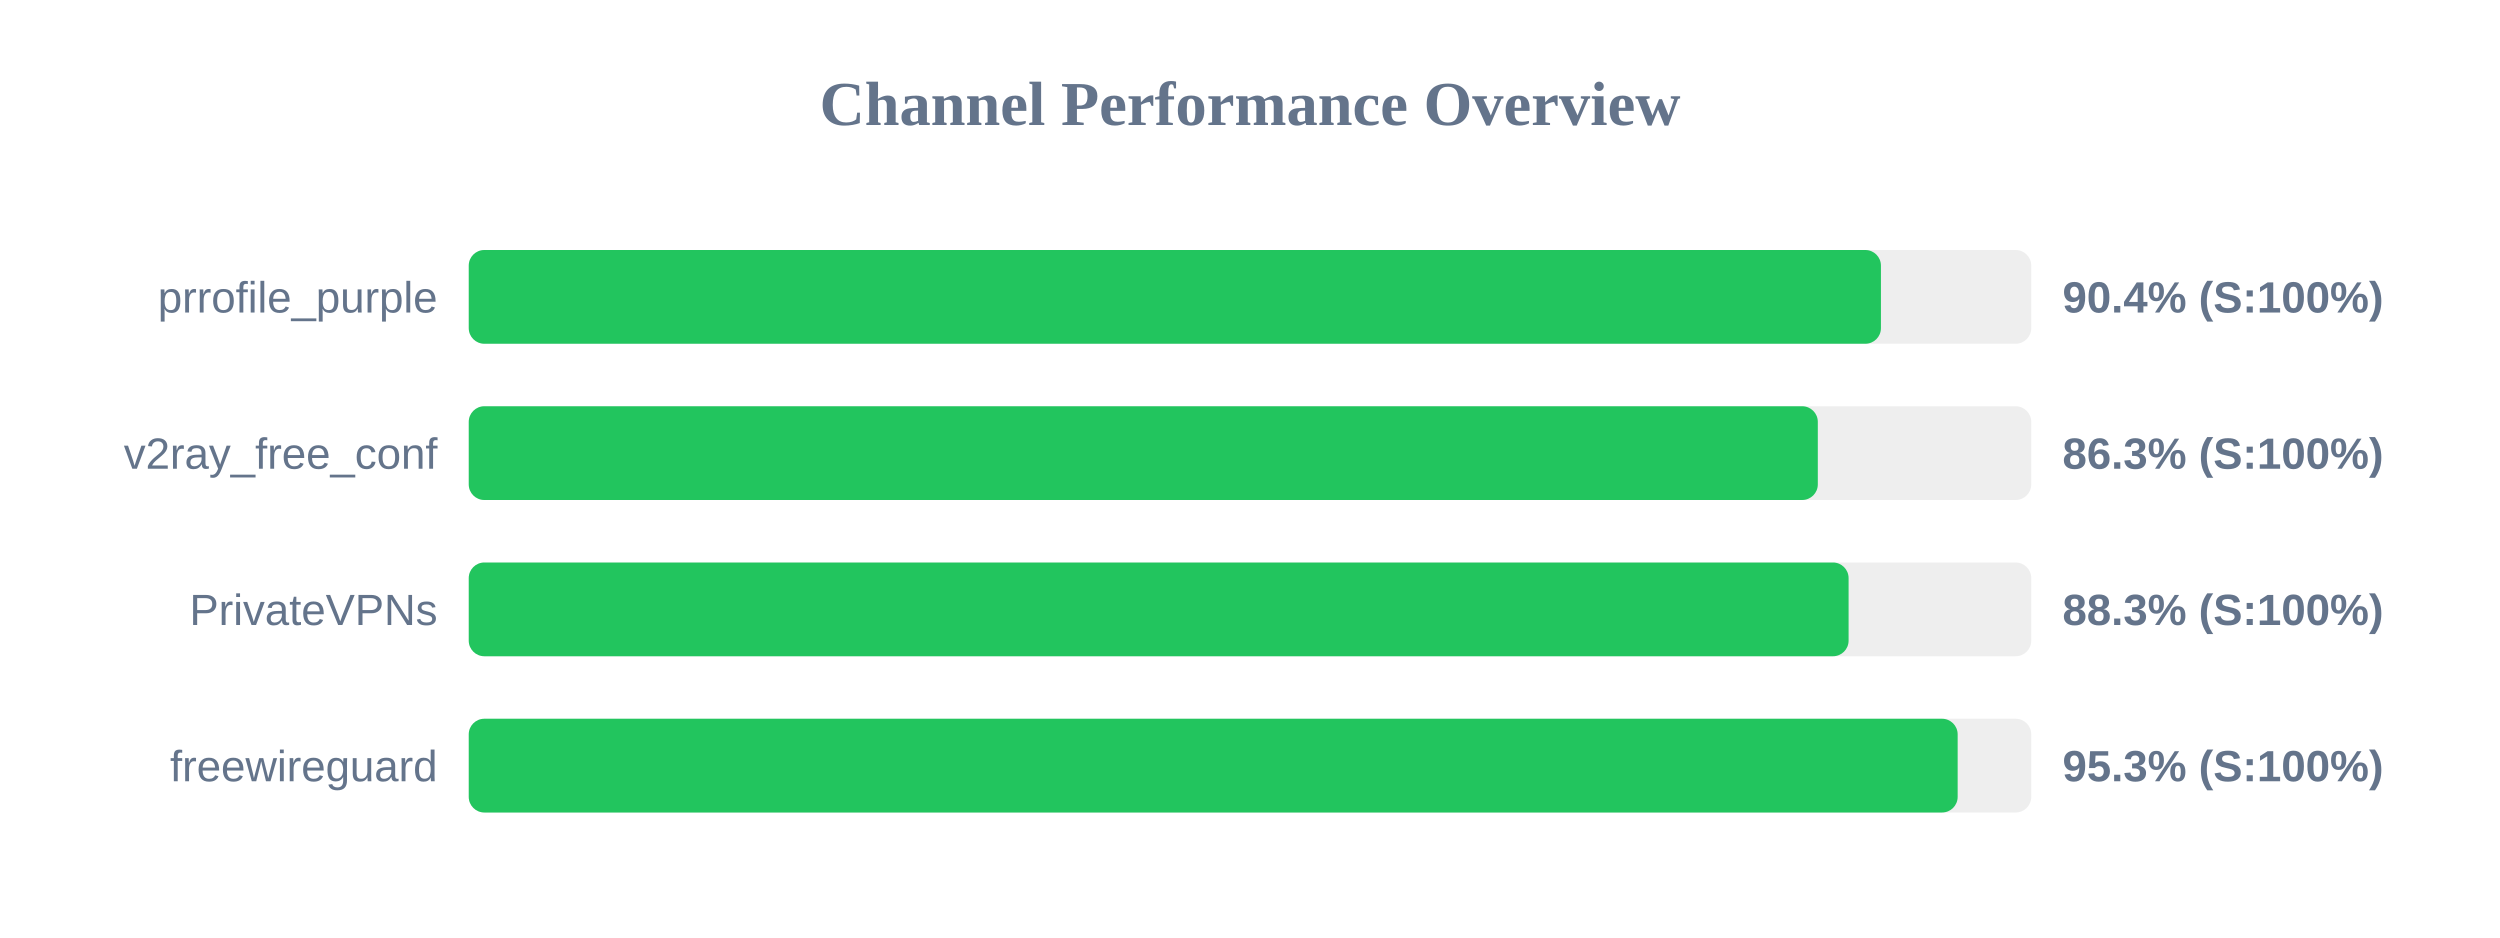
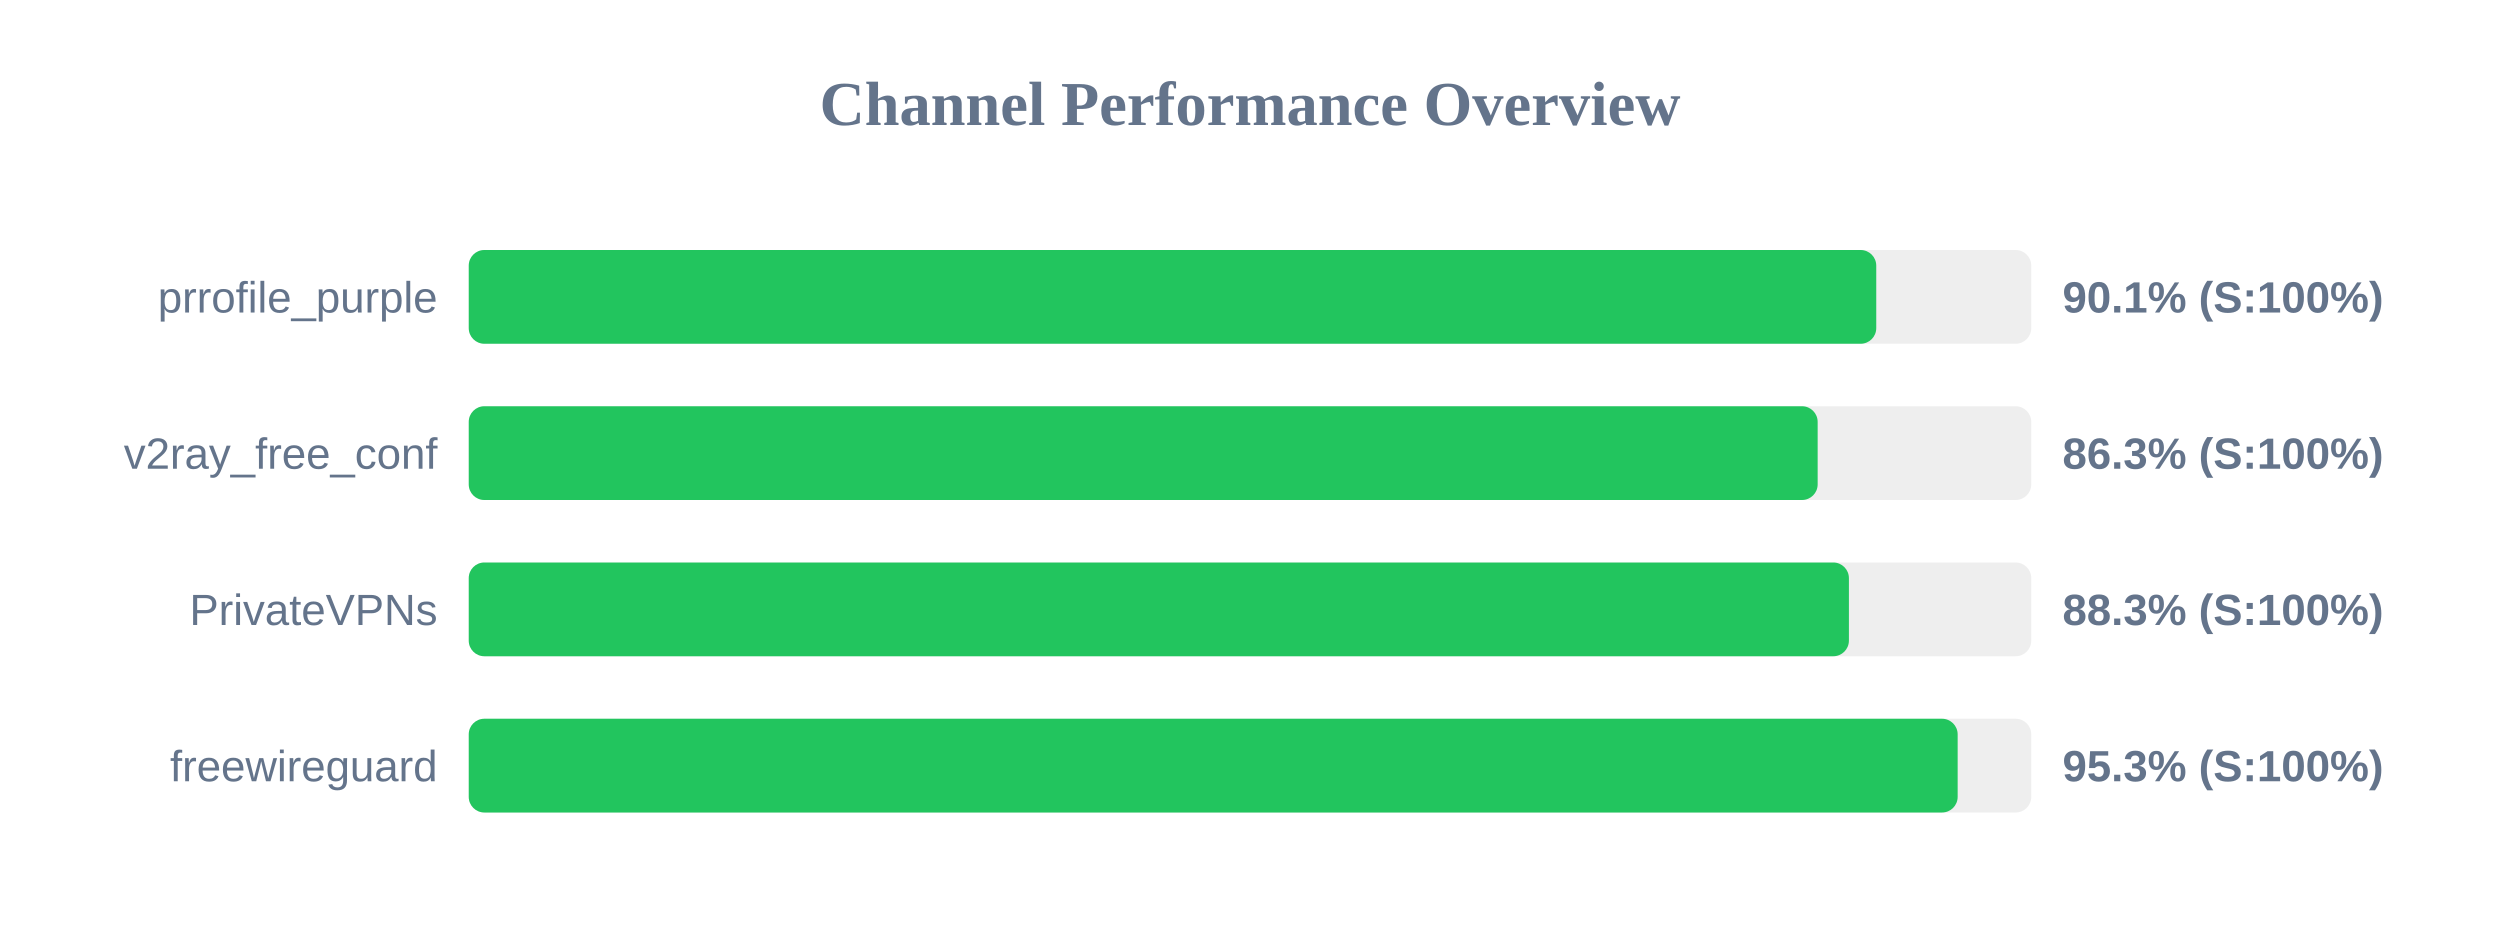
<svg xmlns="http://www.w3.org/2000/svg" width="800" height="300" version="1.1">
  <style>
        .row { font: 14px Arial; fill: #64748b; }
        .score { font: bold 14px Arial; fill: #64748b; }
    </style>
  <text x="400" y="40" text-anchor="middle" font-size="20px" font-weight="bold" fill="#64748b">Channel Performance Overview</text>
  <rect x="150" y="80" width="500" height="30" fill="#eee" rx="5" />
-   <rect x="150" y="80" width="451.9" height="30" fill="#22c55e" rx="5" />
+   <rect x="150" y="80" width="450.4" height="30" fill="#22c55e" rx="5" />
  <text x="140" y="100" text-anchor="end" class="row">prrofile_purple</text>
-   <text x="660" y="100" text-anchor="start" class="score">90.4% (S:100%)</text>
+   <text x="660" y="100" text-anchor="start" class="score">90.1% (S:100%)</text>
  <rect x="150" y="130" width="500" height="30" fill="#eee" rx="5" />
-   <rect x="150" y="130" width="431.7" height="30" fill="#22c55e" rx="5" />
+   <rect x="150" y="130" width="431.65" height="30" fill="#22c55e" rx="5" />
  <text x="140" y="150" text-anchor="end" class="row">v2ray_free_conf</text>
  <text x="660" y="150" text-anchor="start" class="score">86.3% (S:100%)</text>
  <rect x="150" y="180" width="500" height="30" fill="#eee" rx="5" />
-   <rect x="150" y="180" width="441.55" height="30" fill="#22c55e" rx="5" />
+   <rect x="150" y="180" width="441.65" height="30" fill="#22c55e" rx="5" />
  <text x="140" y="200" text-anchor="end" class="row">PrivateVPNs</text>
  <text x="660" y="200" text-anchor="start" class="score">88.3% (S:100%)</text>
  <rect x="150" y="230" width="500" height="30" fill="#eee" rx="5" />
  <rect x="150" y="230" width="476.45" height="30" fill="#22c55e" rx="5" />
  <text x="140" y="250" text-anchor="end" class="row">freewireguard</text>
  <text x="660" y="250" text-anchor="start" class="score">95.3% (S:100%)</text>
</svg>
